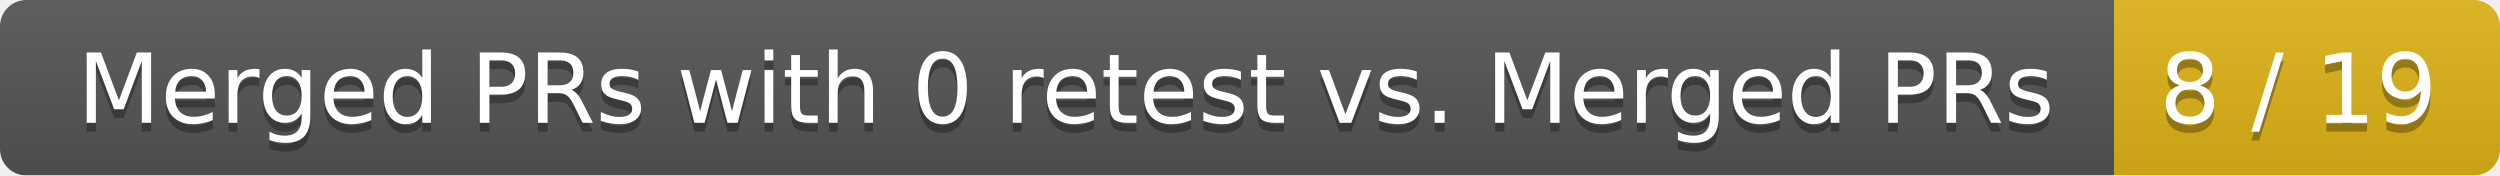
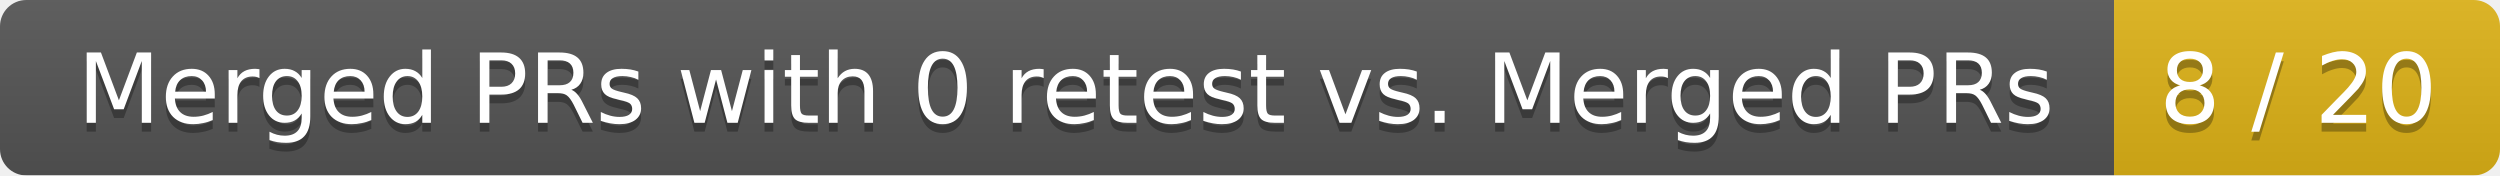
<svg xmlns="http://www.w3.org/2000/svg" width="285" height="20">
  <linearGradient id="smooth" x2="0" y2="100%">
    <stop offset="0" stop-color="#bbb" stop-opacity=".1" />
    <stop offset="1" stop-opacity=".1" />
  </linearGradient>
  <mask id="round">
    <rect width="285" height="20" rx="3" fill="#fff" />
  </mask>
  <g mask="url(#round)">
    <rect width="241" height="20" fill="#555" />
    <rect x="241" width="44" height="20" fill="#dfb317" />
    <rect width="285" height="20" fill="url(#smooth)" />
  </g>
  <g fill="#fff" text-anchor="middle" font-family="DejaVu Sans,Verdana,Geneva,sans-serif" font-size="11">
    <text x="121.5" y="15" fill="#010101" fill-opacity=".3">Merged PRs with 0 retest vs. Merged PRs</text>
    <text x="121.5" y="14">Merged PRs with 0 retest vs. Merged PRs</text>
-     <text x="262" y="15" fill="#010101" fill-opacity=".3">8 / 19</text>
-     <text x="262" y="14">8 / 19</text>
+     <text x="262" y="15" fill="#010101" fill-opacity=".3">8 / 20</text>
+     <text x="262" y="14">8 / 20</text>
  </g>
</svg>
